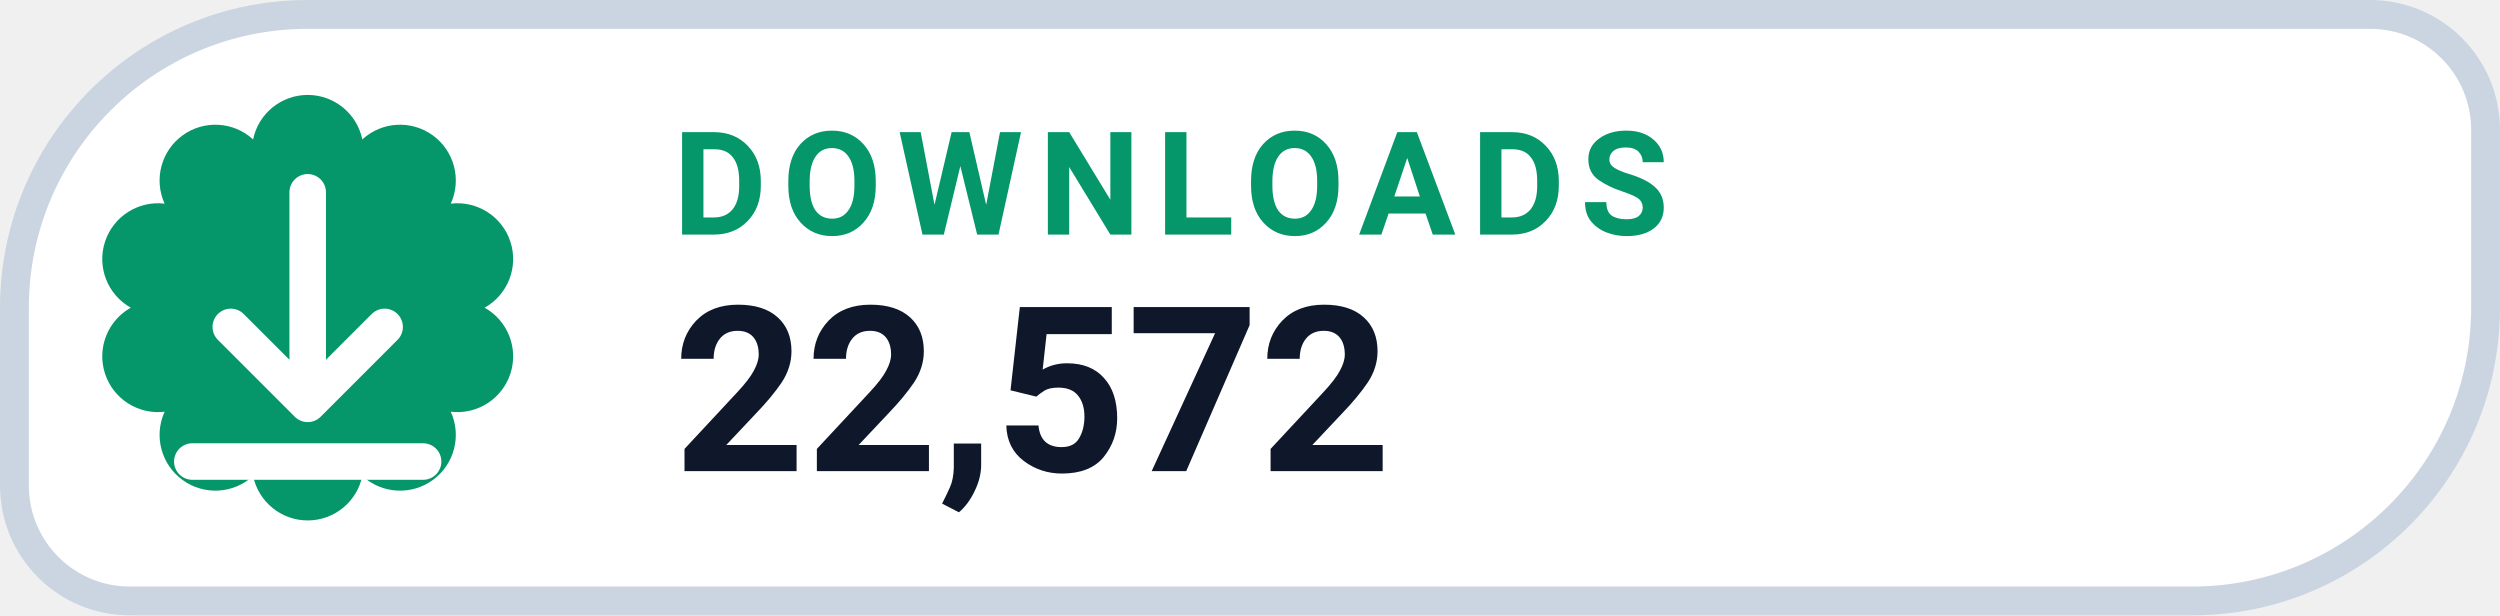
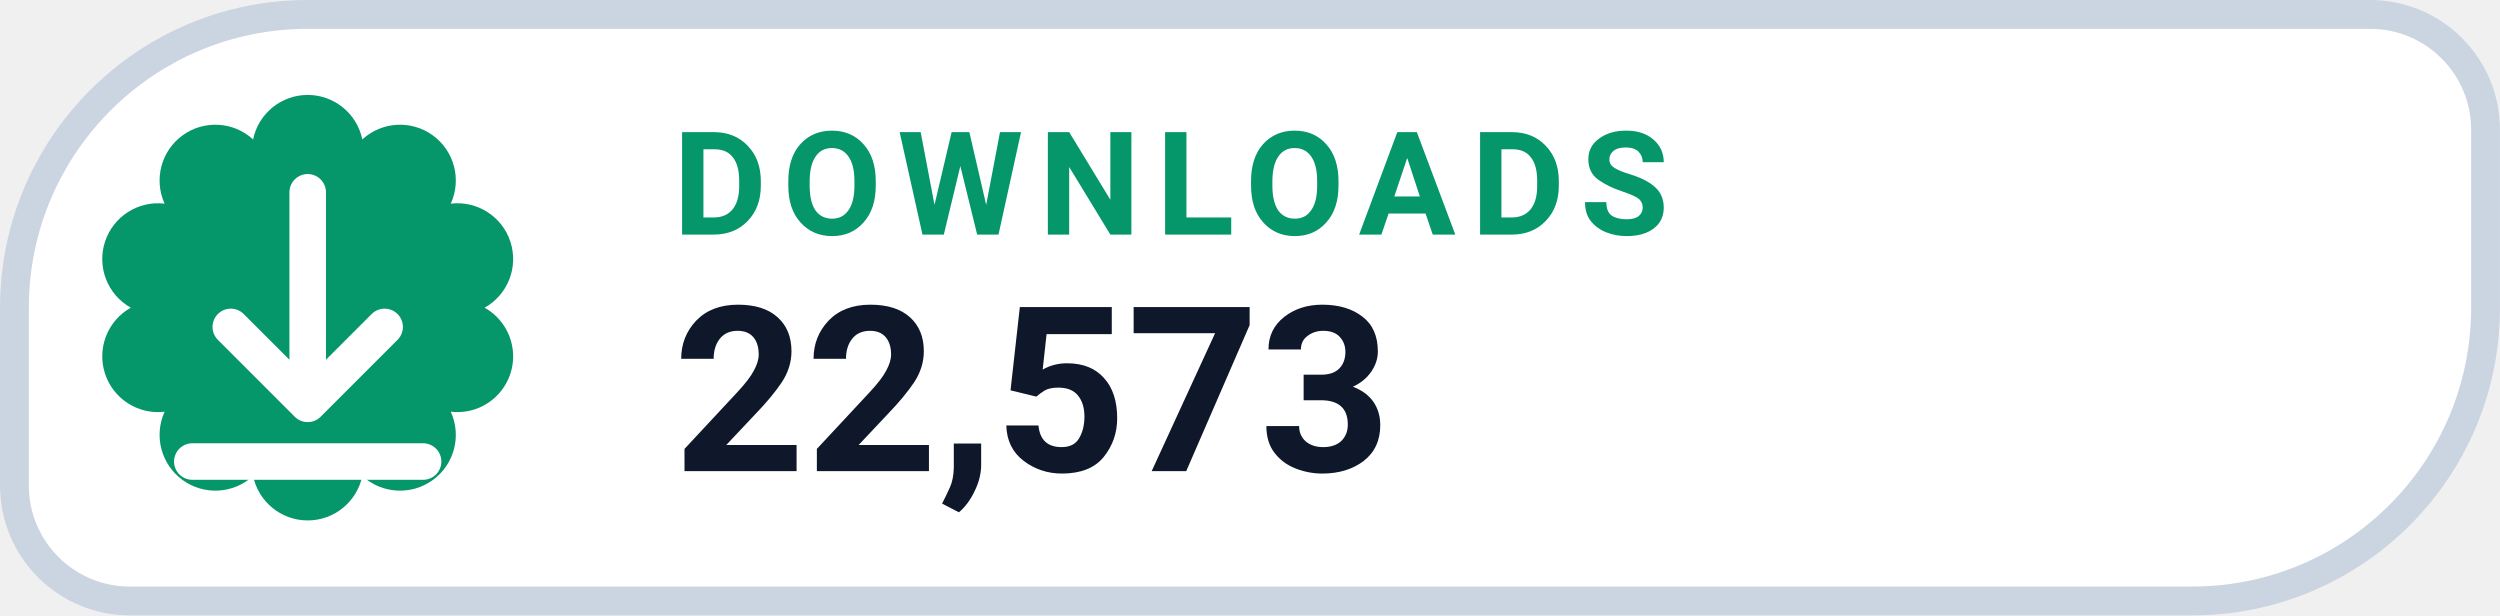
- <svg xmlns="http://www.w3.org/2000/svg" width="126" height="31.015" viewBox="0 0 130 32" role="img" aria-label="DOWNLOADS 22,572">
+ <svg xmlns="http://www.w3.org/2000/svg" width="126" height="31.015" viewBox="0 0 130 32" role="img" aria-label="DOWNLOADS 22,573">
  <path d="M 16.00 0.75 H 123.25 A 6.00 6.00 0 0 1 129.25 6.75 V 16.00 A 15.25 15.25 0 0 1 114.00 31.25 H 6.75 A 6.00 6.00 0 0 1 0.75 25.25 V 16.00 A 15.25 15.25 0 0 1 16.00 0.75 Z" fill="#FFFFFF" stroke="#CBD5E1" stroke-width="1.5" />
  <path d="M 13.16 7.25 A 2.90 2.90 0 0 1 18.84 7.25 A 2.90 2.90 0 0 1 23.44 10.59 A 2.90 2.90 0 0 1 25.20 16.00 A 2.90 2.90 0 0 1 23.44 21.41 A 2.90 2.90 0 0 1 18.84 24.75 A 2.90 2.90 0 0 1 13.16 24.75 A 2.90 2.90 0 0 1 8.56 21.41 A 2.90 2.90 0 0 1 6.80 16.00 A 2.90 2.90 0 0 1 8.56 10.59 A 2.90 2.90 0 0 1 13.16 7.25 Z" fill="#059669" />
  <g transform="translate(16 16)" style="color:#FFFFFF;">
    <path d="M0 -6 v11 m0 0 l4 -4 m-4 4 l-4 -4 M-6 8 h12" fill="none" stroke="currentColor" stroke-width="1.9" stroke-linecap="round" stroke-linejoin="round" />
  </g>
  <text x="35" y="12.2" fill="#059669" font-family="-apple-system,BlinkMacSystemFont,'Segoe UI',Roboto,Helvetica,Arial,sans-serif" font-size="7.5" font-weight="700" letter-spacing=".8">DOWNLOADS</text>
-   <text x="35" y="24.5" fill="#0F172A" font-family="-apple-system,BlinkMacSystemFont,'Segoe UI',Roboto,Helvetica,Arial,sans-serif" font-size="12" font-weight="750">22,572</text>
+   <text x="35" y="24.5" fill="#0F172A" font-family="-apple-system,BlinkMacSystemFont,'Segoe UI',Roboto,Helvetica,Arial,sans-serif" font-size="12" font-weight="750">22,573</text>
</svg>
